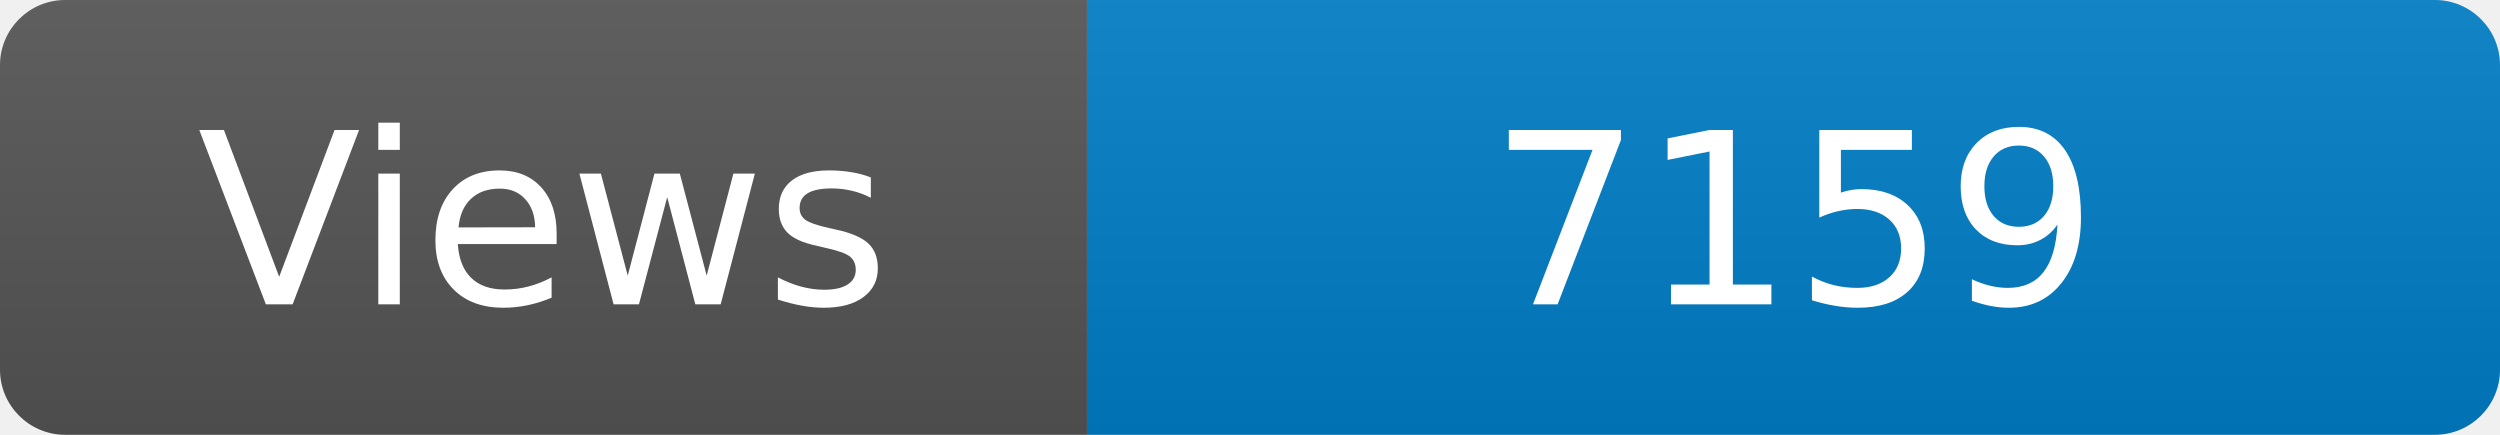
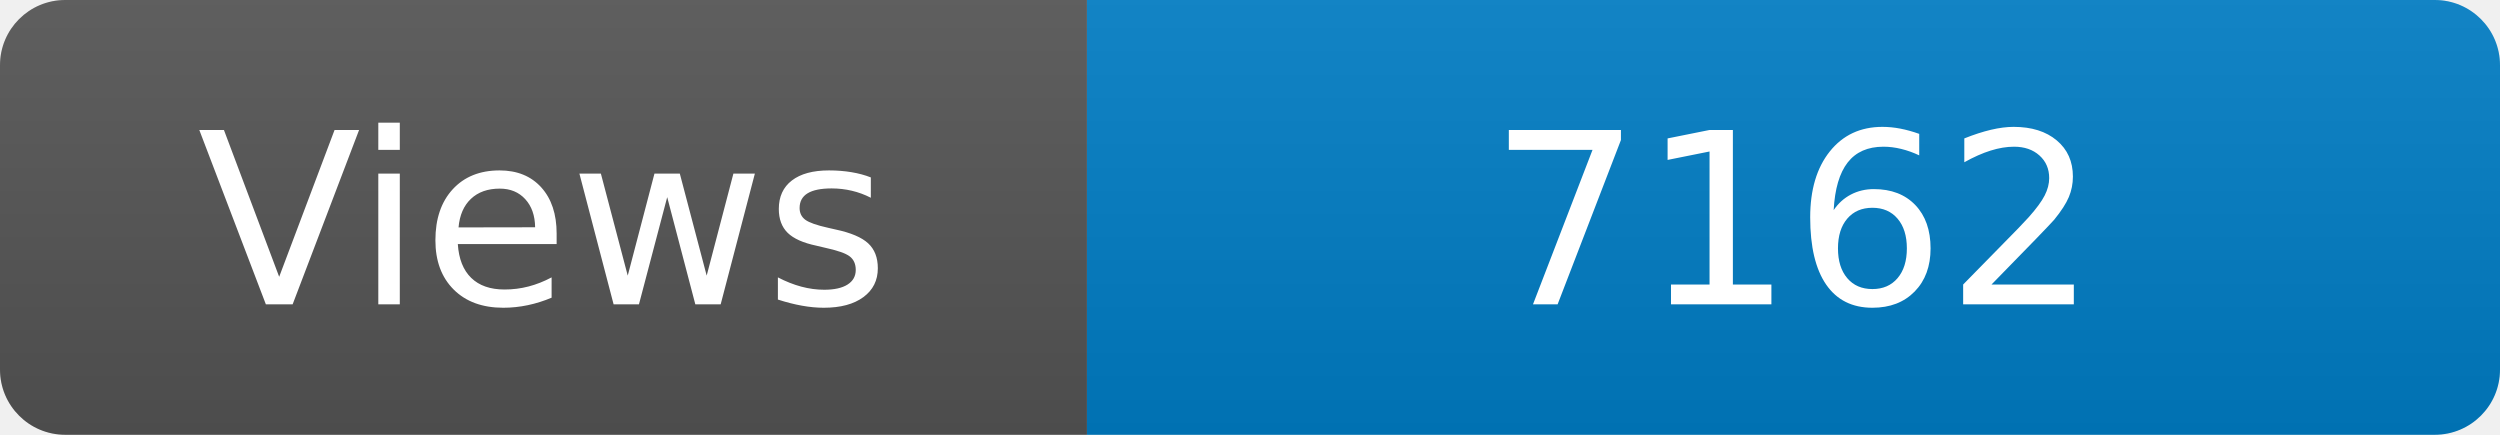
<svg xmlns="http://www.w3.org/2000/svg" width="115" height="20" role="img" aria-label="Maintained?: yes">
  <linearGradient id="s" x2="0" y2="100%">
    <stop offset="0" stop-color="#bbb" stop-opacity=".1" />
    <stop offset="1" stop-opacity=".1" />
  </linearGradient>
  <clipPath id="r">
    <rect width="115" height="20" rx="3" fill="#fff" />
  </clipPath>
  <g clip-path="url(#r)">
    <rect width="50" height="20" fill="#555" />
    <rect x="50" width="160" height="20" fill="#007ec6" />
    <rect width="115" height="20" fill="url(#s)" />
  </g>
  <g fill="#fff" text-anchor="middle" font-family="Verdana,Geneva,DejaVu Sans,sans-serif" font-size="110">
    <text x="250" y="140" transform="scale(.1)" fill="#fff">Views</text>
-     <text x="825" y="140" transform="scale(.1)" fill="#fff">7159</text>
+     <text x="825" y="140" transform="scale(.1)" fill="#fff">7162</text>
  </g>
</svg>
